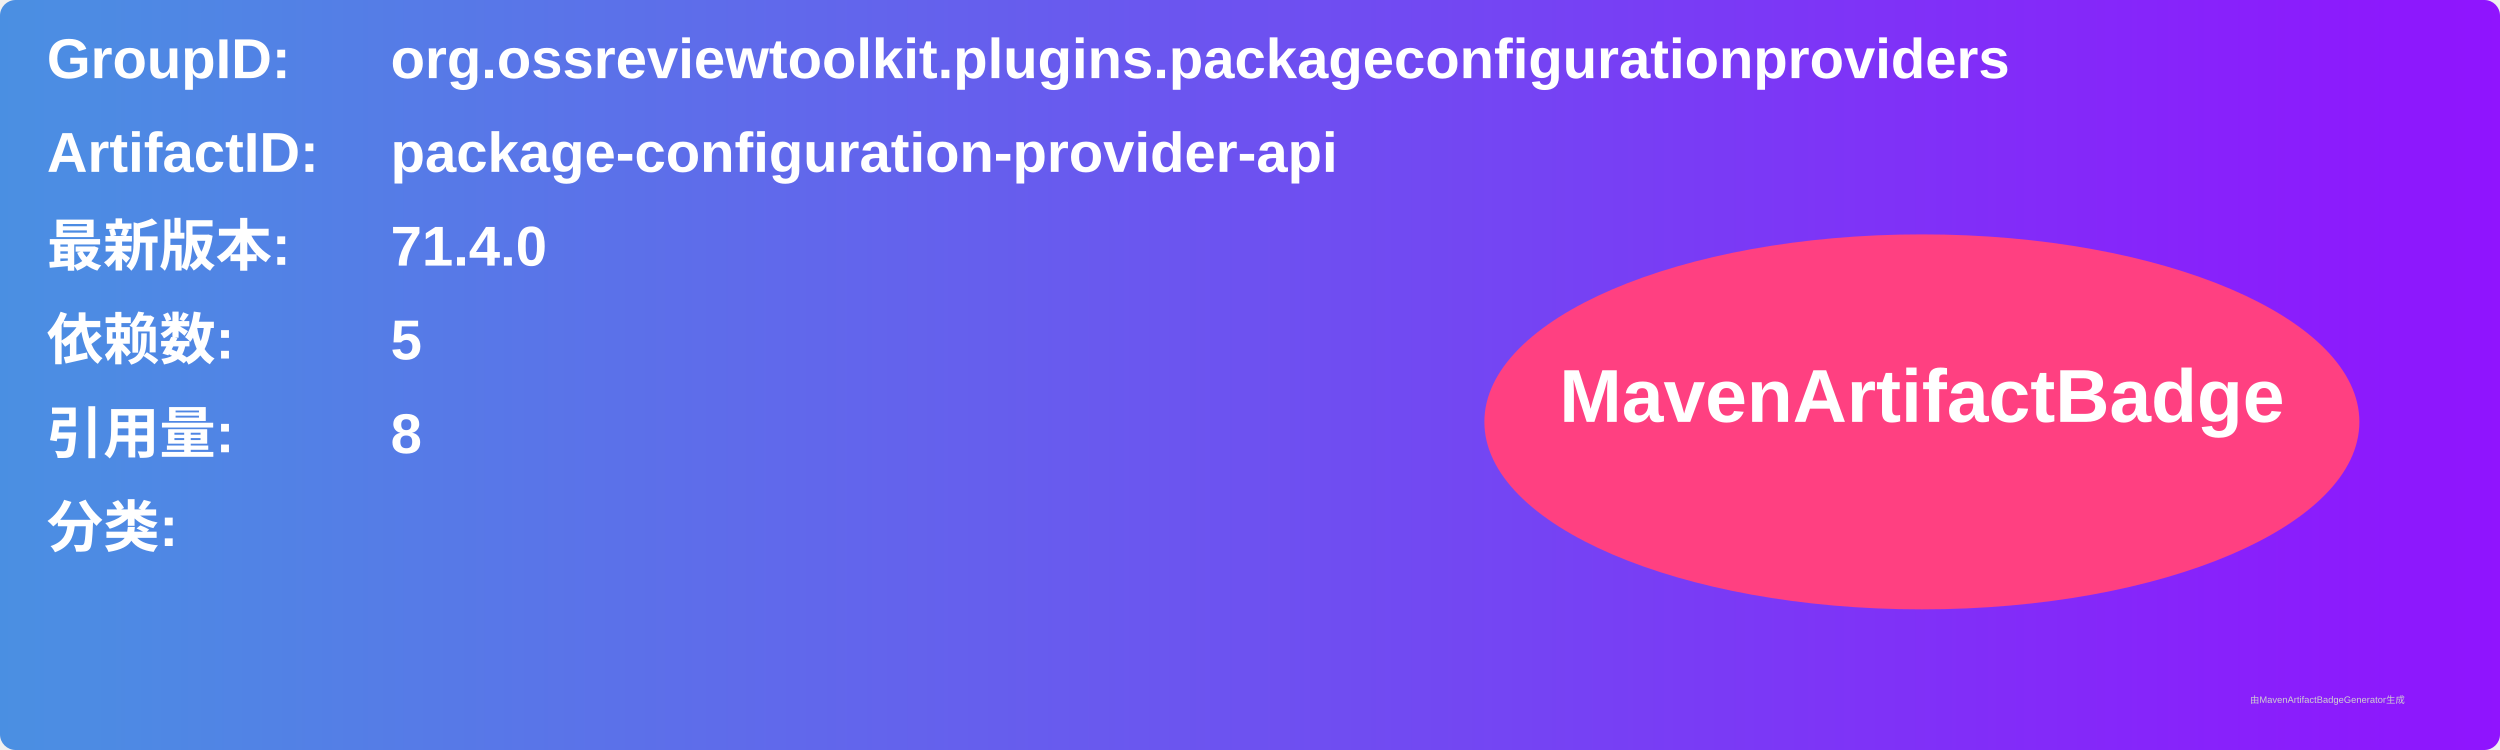
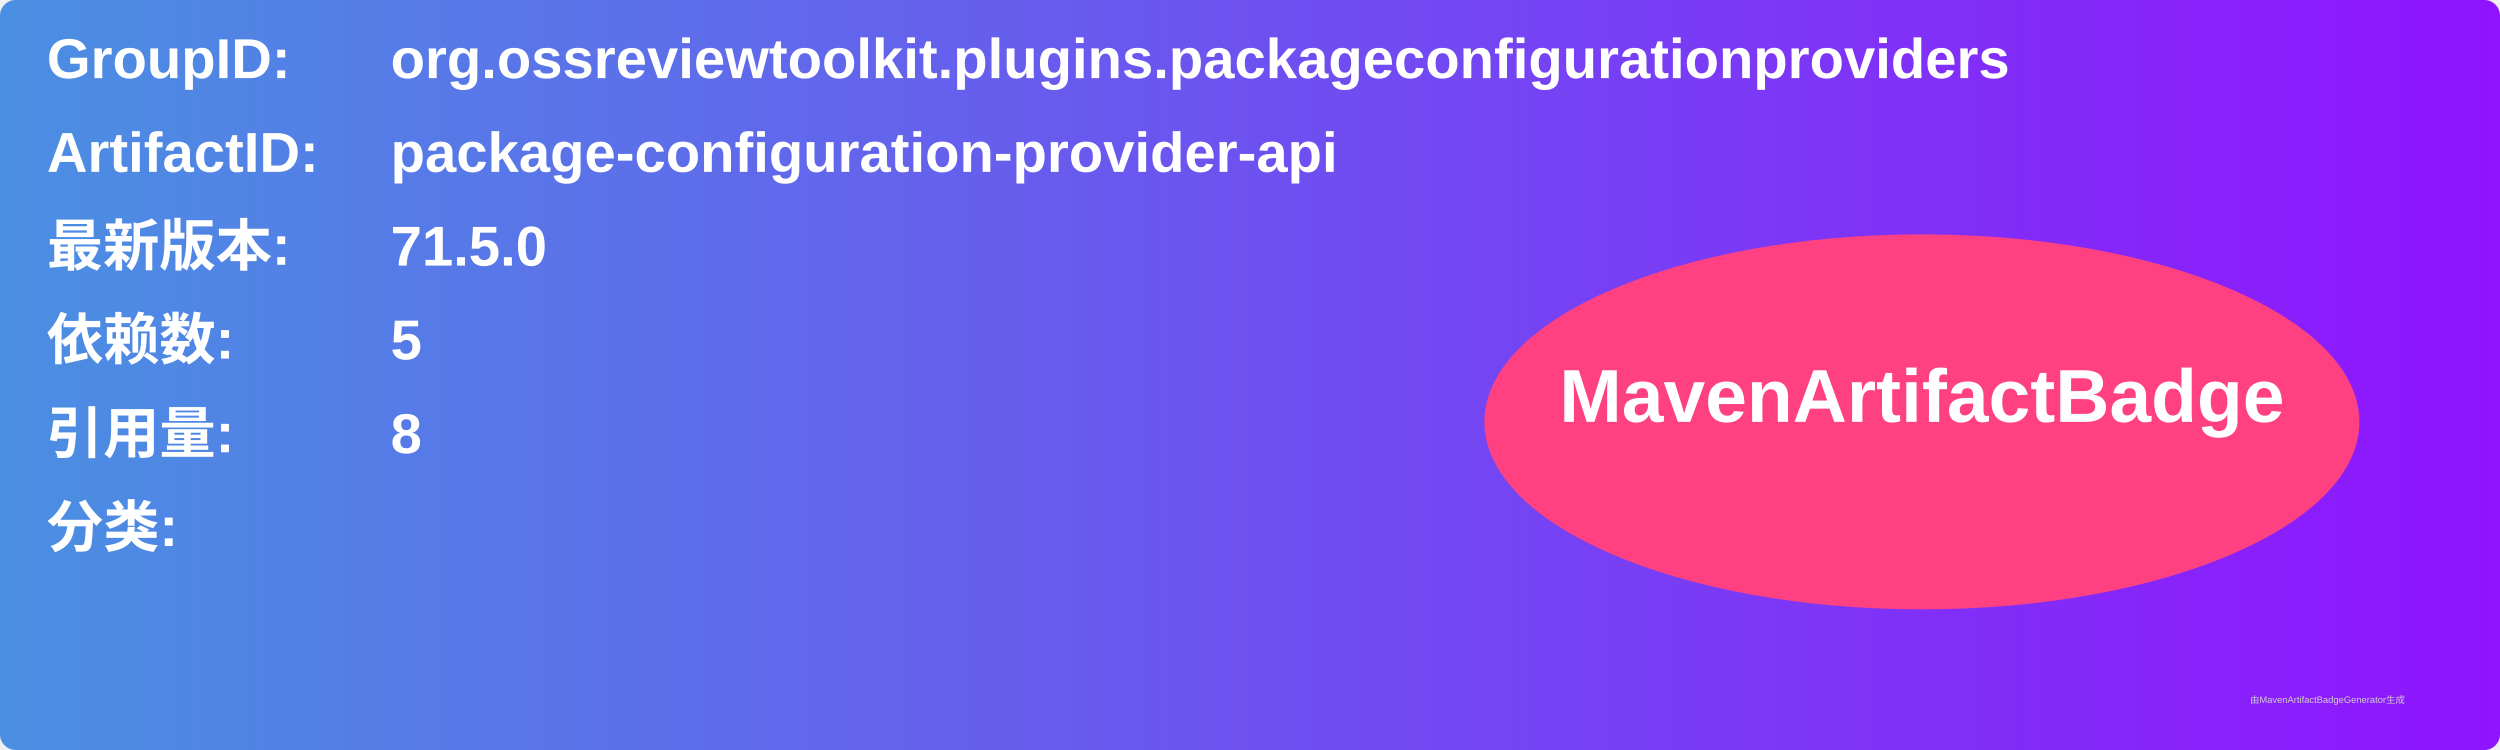
<svg xmlns="http://www.w3.org/2000/svg" width="800" height="240" viewBox="0 0 800 240">
  <linearGradient id="grad" x1="0%" y1="0%" x2="100%" y2="0%">
    <stop offset="0%" stop-color="#4a90e2" />
    <stop offset="100%" stop-color="#9013fe" />
  </linearGradient>
  <rect width="100%" height="100%" rx="5" ry="5" fill="url(#grad)" />
  <g transform="translate(15, 15)">
    <text x="0" y="10" font-family="Arial" font-size="18" fill="white" font-weight="bold" width="260">GroupID:</text>
    <text x="110" y="10" font-family="Arial" font-size="18" fill="white" font-weight="bold" width="460">org.ossreviewtoolkit.plugins.packageconfigurationproviders</text>
    <text x="0" y="40" font-family="Arial" font-size="18" fill="white" font-weight="bold" width="260">ArtifactID:</text>
    <text x="110" y="40" font-family="Arial" font-size="18" fill="white" font-weight="bold" width="460">package-configuration-provider-api</text>
    <text x="0" y="70" font-family="Arial" font-size="18" fill="white" font-weight="bold">最新版本:</text>
    <text x="110" y="70" font-family="Arial" font-size="18" fill="white" font-weight="bold">
-       <tspan font-weight="bold">71.4.0</tspan>
+       <tspan font-weight="bold">71.5.0</tspan>
    </text>
    <text x="0" y="100" font-family="Arial" font-size="18" fill="white" font-weight="bold">依赖数: </text>
    <text x="110" y="100" font-family="Arial" font-size="18" fill="white">
      <tspan font-weight="bold">5</tspan>
    </text>
    <text x="0" y="130" font-family="Arial" font-size="18" fill="white" font-weight="bold">引用量: </text>
    <text x="110" y="130" font-family="Arial" font-size="18" fill="white">
      <tspan font-weight="bold">8</tspan>
    </text>
    <text x="0" y="160" font-family="Arial" font-size="18" fill="white" font-weight="bold">分类:</text>
    <text x="10" y="190" font-family="Arial" font-size="10" fill="white">
      <tspan font-weight="bold" />
    </text>
    <ellipse cx="600" cy="120" rx="140" ry="60" fill="#ff4081" />
    <text x="600" y="120" text-anchor="middle" font-family="Arial" font-size="24" fill="white" font-weight="bold">MavenArtifactBadge</text>
  </g>
  <text x="720" y="225" font-family="Arial" font-size="3" fill="#d0d0d0">由MavenArtifactBadgeGenerator生成</text>
</svg>
